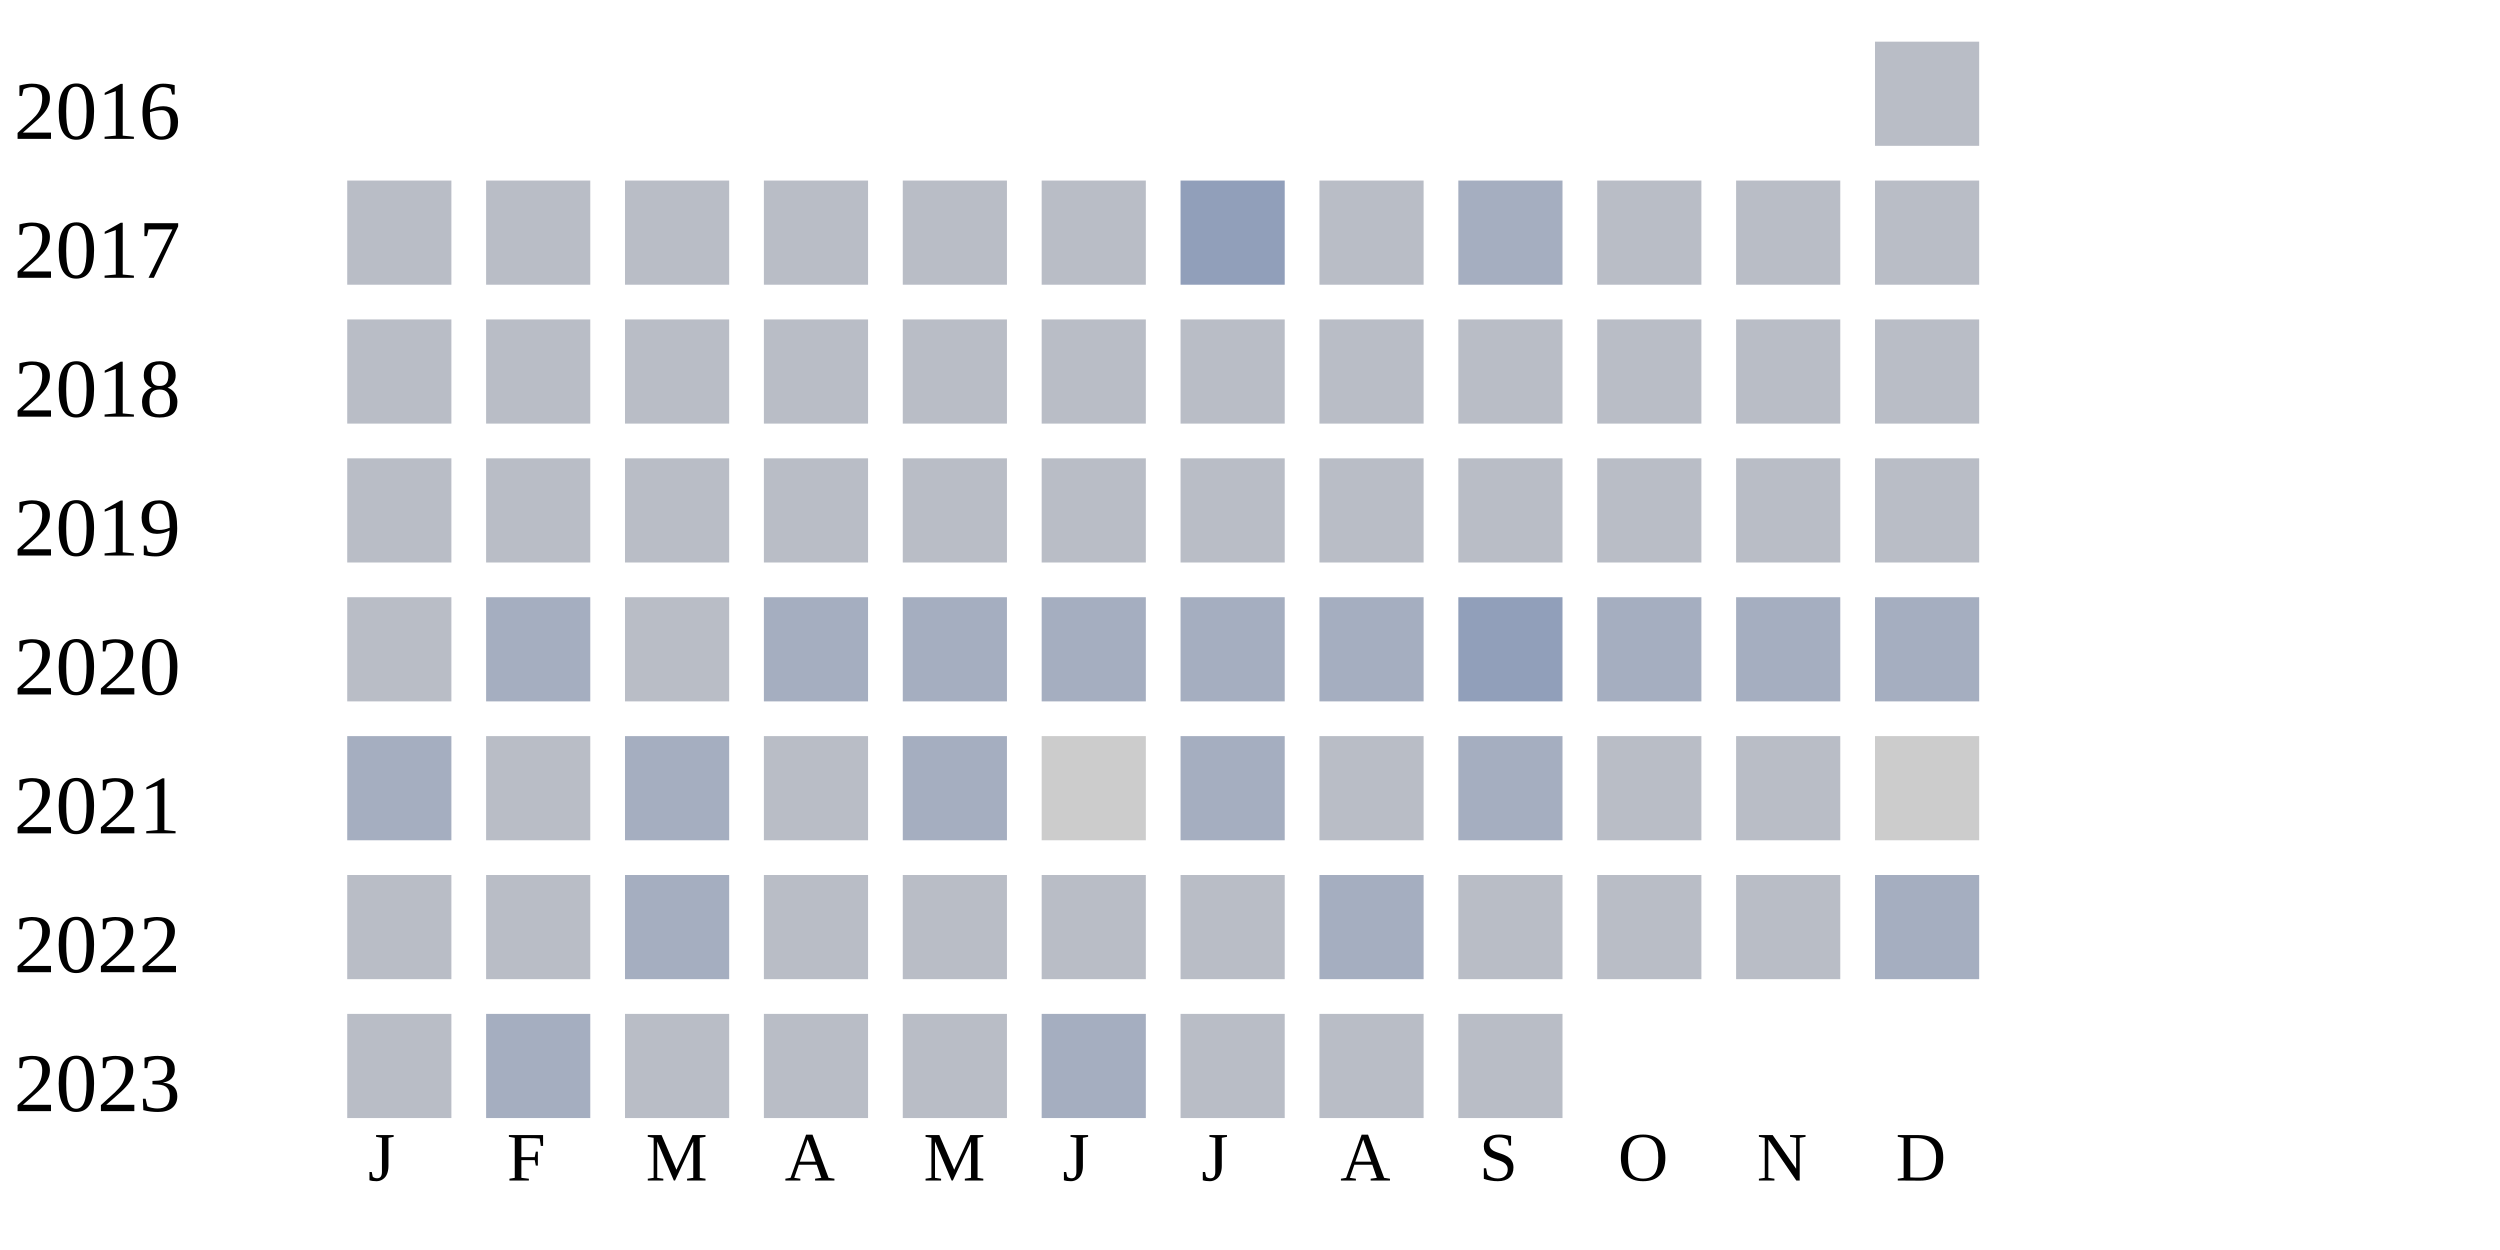
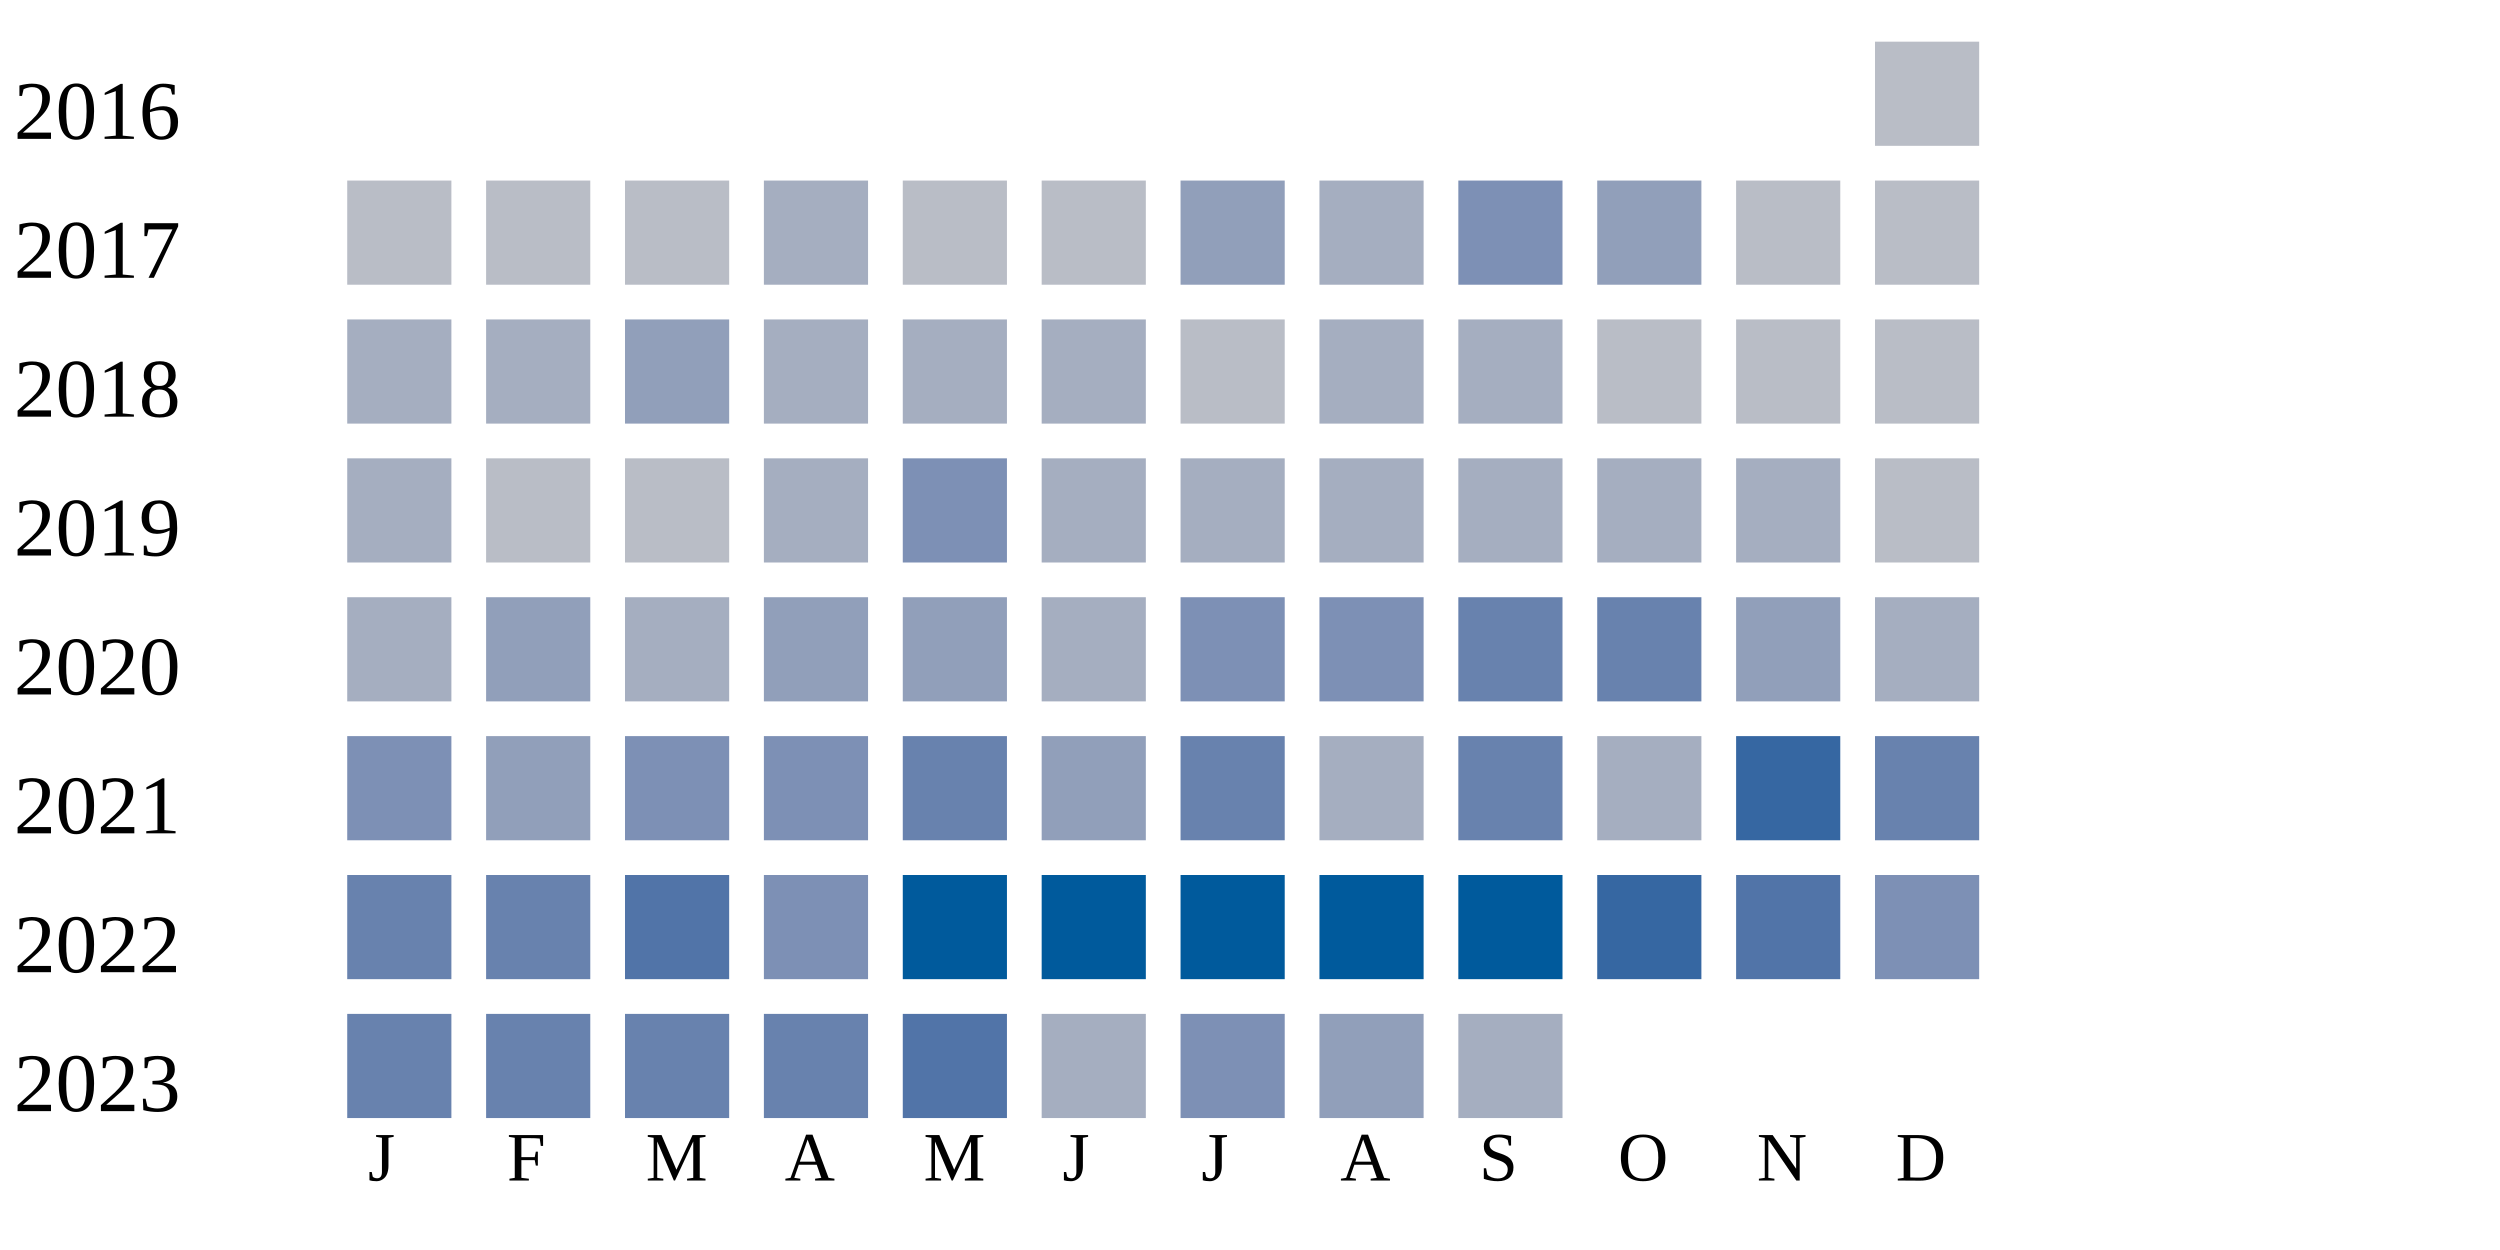
<svg xmlns="http://www.w3.org/2000/svg" width="360" height="180">
  <g transform="translate(0 0)">
    <text x="2" y="20">2016</text>
    <rect x="270" y="6" width="15" height="15" fill="#b9bdc6" />
  </g>
  <g transform="translate(0 20)">
    <text x="2" y="20">2017</text>
    <rect x="50" y="6" width="15" height="15" fill="#b9bdc6" />
    <rect x="70" y="6" width="15" height="15" fill="#b9bdc6" />
    <rect x="90" y="6" width="15" height="15" fill="#b9bdc6" />
-     <rect x="110" y="6" width="15" height="15" fill="#b9bdc6" />
+     <rect x="110" y="6" width="15" height="15" fill="#a5aec0" />
    <rect x="130" y="6" width="15" height="15" fill="#b9bdc6" />
    <rect x="150" y="6" width="15" height="15" fill="#b9bdc6" />
    <rect x="170" y="6" width="15" height="15" fill="#919fba" />
-     <rect x="190" y="6" width="15" height="15" fill="#b9bdc6" />
-     <rect x="210" y="6" width="15" height="15" fill="#a5aec0" />
-     <rect x="230" y="6" width="15" height="15" fill="#b9bdc6" />
+     <rect x="190" y="6" width="15" height="15" fill="#a5aec0" />
+     <rect x="210" y="6" width="15" height="15" fill="#7d90b5" />
+     <rect x="230" y="6" width="15" height="15" fill="#919fba" />
    <rect x="250" y="6" width="15" height="15" fill="#b9bdc6" />
    <rect x="270" y="6" width="15" height="15" fill="#b9bdc6" />
  </g>
  <g transform="translate(0 40)">
    <text x="2" y="20">2018</text>
-     <rect x="50" y="6" width="15" height="15" fill="#b9bdc6" />
-     <rect x="70" y="6" width="15" height="15" fill="#b9bdc6" />
-     <rect x="90" y="6" width="15" height="15" fill="#b9bdc6" />
-     <rect x="110" y="6" width="15" height="15" fill="#b9bdc6" />
-     <rect x="130" y="6" width="15" height="15" fill="#b9bdc6" />
-     <rect x="150" y="6" width="15" height="15" fill="#b9bdc6" />
+     <rect x="50" y="6" width="15" height="15" fill="#a5aec0" />
+     <rect x="70" y="6" width="15" height="15" fill="#a5aec0" />
+     <rect x="90" y="6" width="15" height="15" fill="#919fba" />
+     <rect x="110" y="6" width="15" height="15" fill="#a5aec0" />
+     <rect x="130" y="6" width="15" height="15" fill="#a5aec0" />
+     <rect x="150" y="6" width="15" height="15" fill="#a5aec0" />
    <rect x="170" y="6" width="15" height="15" fill="#b9bdc6" />
-     <rect x="190" y="6" width="15" height="15" fill="#b9bdc6" />
-     <rect x="210" y="6" width="15" height="15" fill="#b9bdc6" />
+     <rect x="190" y="6" width="15" height="15" fill="#a5aec0" />
+     <rect x="210" y="6" width="15" height="15" fill="#a5aec0" />
    <rect x="230" y="6" width="15" height="15" fill="#b9bdc6" />
    <rect x="250" y="6" width="15" height="15" fill="#b9bdc6" />
    <rect x="270" y="6" width="15" height="15" fill="#b9bdc6" />
  </g>
  <g transform="translate(0 60)">
    <text x="2" y="20">2019</text>
-     <rect x="50" y="6" width="15" height="15" fill="#b9bdc6" />
+     <rect x="50" y="6" width="15" height="15" fill="#a5aec0" />
    <rect x="70" y="6" width="15" height="15" fill="#b9bdc6" />
    <rect x="90" y="6" width="15" height="15" fill="#b9bdc6" />
-     <rect x="110" y="6" width="15" height="15" fill="#b9bdc6" />
-     <rect x="130" y="6" width="15" height="15" fill="#b9bdc6" />
-     <rect x="150" y="6" width="15" height="15" fill="#b9bdc6" />
-     <rect x="170" y="6" width="15" height="15" fill="#b9bdc6" />
-     <rect x="190" y="6" width="15" height="15" fill="#b9bdc6" />
-     <rect x="210" y="6" width="15" height="15" fill="#b9bdc6" />
-     <rect x="230" y="6" width="15" height="15" fill="#b9bdc6" />
-     <rect x="250" y="6" width="15" height="15" fill="#b9bdc6" />
+     <rect x="110" y="6" width="15" height="15" fill="#a5aec0" />
+     <rect x="130" y="6" width="15" height="15" fill="#7d90b5" />
+     <rect x="150" y="6" width="15" height="15" fill="#a5aec0" />
+     <rect x="170" y="6" width="15" height="15" fill="#a5aec0" />
+     <rect x="190" y="6" width="15" height="15" fill="#a5aec0" />
+     <rect x="210" y="6" width="15" height="15" fill="#a5aec0" />
+     <rect x="230" y="6" width="15" height="15" fill="#a5aec0" />
+     <rect x="250" y="6" width="15" height="15" fill="#a5aec0" />
    <rect x="270" y="6" width="15" height="15" fill="#b9bdc6" />
  </g>
  <g transform="translate(0 80)">
    <text x="2" y="20">2020</text>
-     <rect x="50" y="6" width="15" height="15" fill="#b9bdc6" />
-     <rect x="70" y="6" width="15" height="15" fill="#a5aec0" />
-     <rect x="90" y="6" width="15" height="15" fill="#b9bdc6" />
-     <rect x="110" y="6" width="15" height="15" fill="#a5aec0" />
-     <rect x="130" y="6" width="15" height="15" fill="#a5aec0" />
+     <rect x="50" y="6" width="15" height="15" fill="#a5aec0" />
+     <rect x="70" y="6" width="15" height="15" fill="#919fba" />
+     <rect x="90" y="6" width="15" height="15" fill="#a5aec0" />
+     <rect x="110" y="6" width="15" height="15" fill="#919fba" />
+     <rect x="130" y="6" width="15" height="15" fill="#919fba" />
    <rect x="150" y="6" width="15" height="15" fill="#a5aec0" />
-     <rect x="170" y="6" width="15" height="15" fill="#a5aec0" />
-     <rect x="190" y="6" width="15" height="15" fill="#a5aec0" />
-     <rect x="210" y="6" width="15" height="15" fill="#919fba" />
-     <rect x="230" y="6" width="15" height="15" fill="#a5aec0" />
-     <rect x="250" y="6" width="15" height="15" fill="#a5aec0" />
+     <rect x="170" y="6" width="15" height="15" fill="#7d90b5" />
+     <rect x="190" y="6" width="15" height="15" fill="#7d90b5" />
+     <rect x="210" y="6" width="15" height="15" fill="#6882ae" />
+     <rect x="230" y="6" width="15" height="15" fill="#6882ae" />
+     <rect x="250" y="6" width="15" height="15" fill="#919fba" />
    <rect x="270" y="6" width="15" height="15" fill="#a5aec0" />
  </g>
  <g transform="translate(0 100)">
    <text x="2" y="20">2021</text>
-     <rect x="50" y="6" width="15" height="15" fill="#a5aec0" />
-     <rect x="70" y="6" width="15" height="15" fill="#b9bdc6" />
-     <rect x="90" y="6" width="15" height="15" fill="#a5aec0" />
-     <rect x="110" y="6" width="15" height="15" fill="#b9bdc6" />
-     <rect x="130" y="6" width="15" height="15" fill="#a5aec0" />
-     <rect x="150" y="6" width="15" height="15" fill="#cccccc" />
-     <rect x="170" y="6" width="15" height="15" fill="#a5aec0" />
-     <rect x="190" y="6" width="15" height="15" fill="#b9bdc6" />
-     <rect x="210" y="6" width="15" height="15" fill="#a5aec0" />
-     <rect x="230" y="6" width="15" height="15" fill="#b9bdc6" />
-     <rect x="250" y="6" width="15" height="15" fill="#b9bdc6" />
-     <rect x="270" y="6" width="15" height="15" fill="#cccccc" />
+     <rect x="50" y="6" width="15" height="15" fill="#7d90b5" />
+     <rect x="70" y="6" width="15" height="15" fill="#919fba" />
+     <rect x="90" y="6" width="15" height="15" fill="#7d90b5" />
+     <rect x="110" y="6" width="15" height="15" fill="#7d90b5" />
+     <rect x="130" y="6" width="15" height="15" fill="#6882ae" />
+     <rect x="150" y="6" width="15" height="15" fill="#919fba" />
+     <rect x="170" y="6" width="15" height="15" fill="#6882ae" />
+     <rect x="190" y="6" width="15" height="15" fill="#a5aec0" />
+     <rect x="210" y="6" width="15" height="15" fill="#6882ae" />
+     <rect x="230" y="6" width="15" height="15" fill="#a5aec0" />
+     <rect x="250" y="6" width="15" height="15" fill="#3667a2" />
+     <rect x="270" y="6" width="15" height="15" fill="#6882ae" />
  </g>
  <g transform="translate(0 120)">
    <text x="2" y="20">2022</text>
-     <rect x="50" y="6" width="15" height="15" fill="#b9bdc6" />
-     <rect x="70" y="6" width="15" height="15" fill="#b9bdc6" />
-     <rect x="90" y="6" width="15" height="15" fill="#a5aec0" />
-     <rect x="110" y="6" width="15" height="15" fill="#b9bdc6" />
-     <rect x="130" y="6" width="15" height="15" fill="#b9bdc6" />
-     <rect x="150" y="6" width="15" height="15" fill="#b9bdc6" />
-     <rect x="170" y="6" width="15" height="15" fill="#b9bdc6" />
-     <rect x="190" y="6" width="15" height="15" fill="#a5aec0" />
-     <rect x="210" y="6" width="15" height="15" fill="#b9bdc6" />
-     <rect x="230" y="6" width="15" height="15" fill="#b9bdc6" />
-     <rect x="250" y="6" width="15" height="15" fill="#b9bdc6" />
-     <rect x="270" y="6" width="15" height="15" fill="#a5aec0" />
+     <rect x="50" y="6" width="15" height="15" fill="#6882ae" />
+     <rect x="70" y="6" width="15" height="15" fill="#6882ae" />
+     <rect x="90" y="6" width="15" height="15" fill="#5174a8" />
+     <rect x="110" y="6" width="15" height="15" fill="#7d90b5" />
+     <rect x="130" y="6" width="15" height="15" fill="#005a9c" />
+     <rect x="150" y="6" width="15" height="15" fill="#005a9c" />
+     <rect x="170" y="6" width="15" height="15" fill="#005a9c" />
+     <rect x="190" y="6" width="15" height="15" fill="#005a9c" />
+     <rect x="210" y="6" width="15" height="15" fill="#005a9c" />
+     <rect x="230" y="6" width="15" height="15" fill="#3667a2" />
+     <rect x="250" y="6" width="15" height="15" fill="#5174a8" />
+     <rect x="270" y="6" width="15" height="15" fill="#7d90b5" />
  </g>
  <g transform="translate(0 140)">
    <text x="2" y="20">2023</text>
-     <rect x="50" y="6" width="15" height="15" fill="#b9bdc6" />
-     <rect x="70" y="6" width="15" height="15" fill="#a5aec0" />
-     <rect x="90" y="6" width="15" height="15" fill="#b9bdc6" />
-     <rect x="110" y="6" width="15" height="15" fill="#b9bdc6" />
-     <rect x="130" y="6" width="15" height="15" fill="#b9bdc6" />
+     <rect x="50" y="6" width="15" height="15" fill="#6882ae" />
+     <rect x="70" y="6" width="15" height="15" fill="#6882ae" />
+     <rect x="90" y="6" width="15" height="15" fill="#6882ae" />
+     <rect x="110" y="6" width="15" height="15" fill="#6882ae" />
+     <rect x="130" y="6" width="15" height="15" fill="#5174a8" />
    <rect x="150" y="6" width="15" height="15" fill="#a5aec0" />
-     <rect x="170" y="6" width="15" height="15" fill="#b9bdc6" />
-     <rect x="190" y="6" width="15" height="15" fill="#b9bdc6" />
-     <rect x="210" y="6" width="15" height="15" fill="#b9bdc6" />
+     <rect x="170" y="6" width="15" height="15" fill="#7d90b5" />
+     <rect x="190" y="6" width="15" height="15" fill="#919fba" />
+     <rect x="210" y="6" width="15" height="15" fill="#a5aec0" />
  </g>
  <text style="font-size: 10px; text-align: center" x="53" y="170">J</text>
  <text style="font-size: 10px; text-align: center" x="73" y="170">F</text>
  <text style="font-size: 10px; text-align: center" x="93" y="170">M</text>
  <text style="font-size: 10px; text-align: center" x="113" y="170">A</text>
  <text style="font-size: 10px; text-align: center" x="133" y="170">M</text>
  <text style="font-size: 10px; text-align: center" x="153" y="170">J</text>
  <text style="font-size: 10px; text-align: center" x="173" y="170">J</text>
  <text style="font-size: 10px; text-align: center" x="193" y="170">A</text>
  <text style="font-size: 10px; text-align: center" x="213" y="170">S</text>
  <text style="font-size: 10px; text-align: center" x="233" y="170">O</text>
  <text style="font-size: 10px; text-align: center" x="253" y="170">N</text>
  <text style="font-size: 10px; text-align: center" x="273" y="170">D</text>
  <text style="font-size: 10px;" x="155" y="189">Less</text>
  <rect fill="#b9bdc6" width="10" height="10" x="180" y="180" />
  <rect fill="#919fba" width="10" height="10" x="195" y="180" />
  <rect fill="#6882ae" width="10" height="10" x="210" y="180" />
  <rect fill="#005a9c" width="10" height="10" x="225" y="180" />
  <text x="240" y="189" style="font-size: 10px;">More</text>
</svg>
